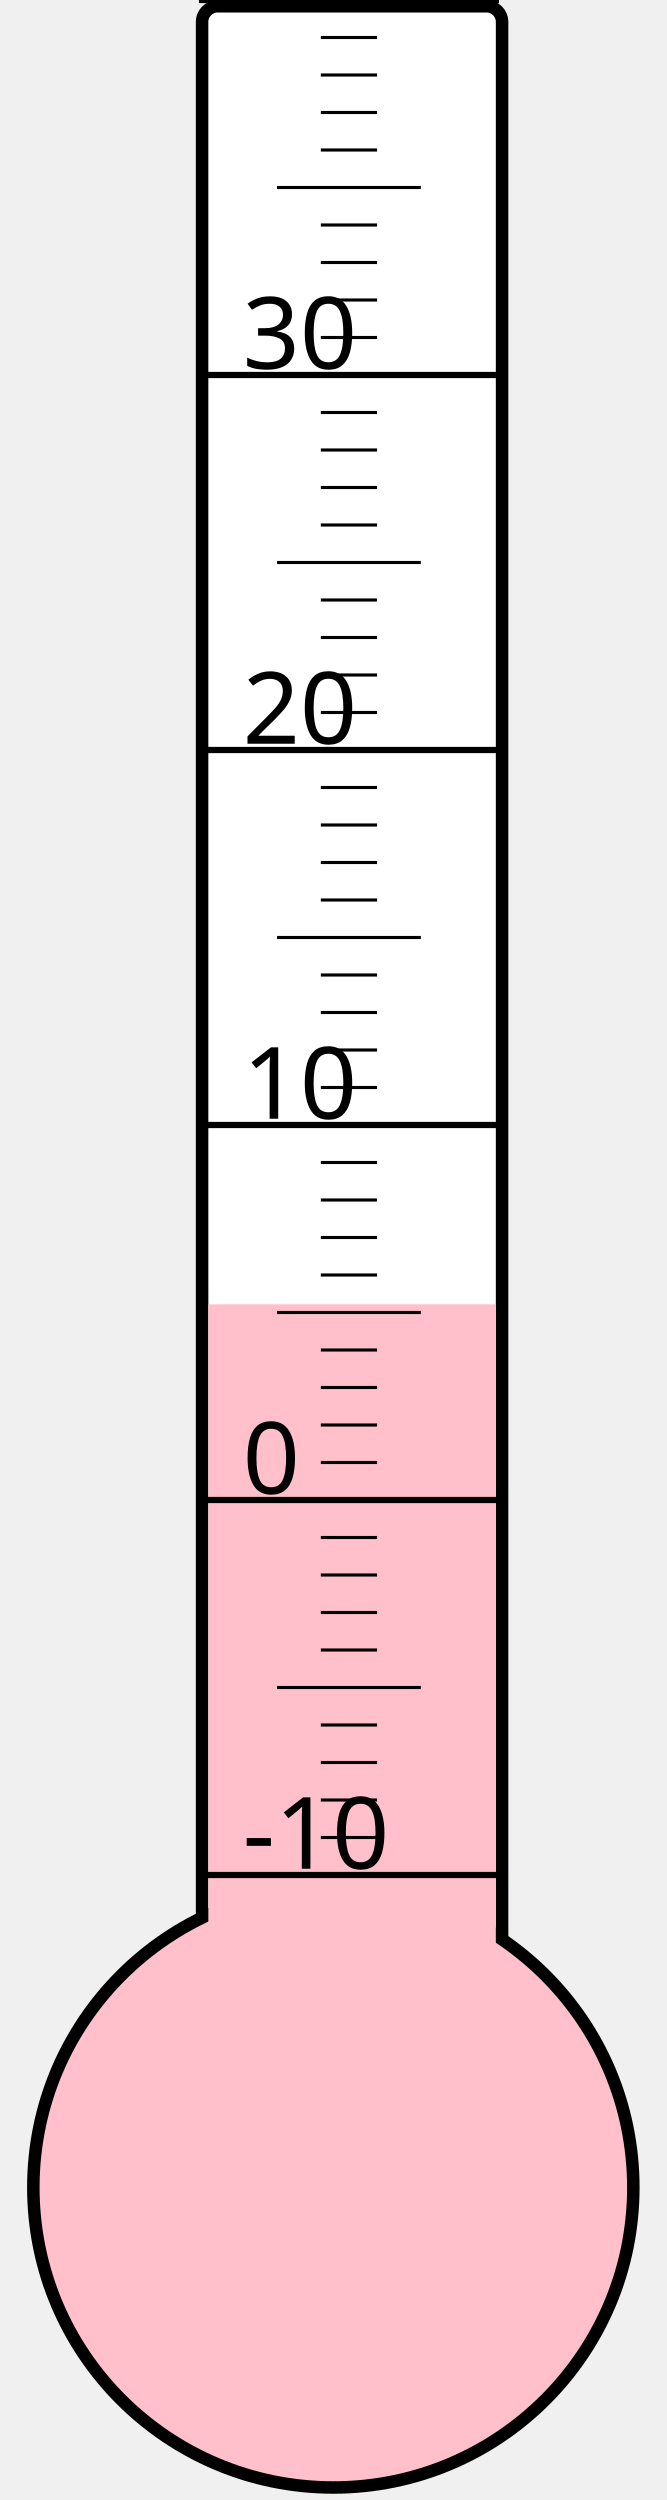
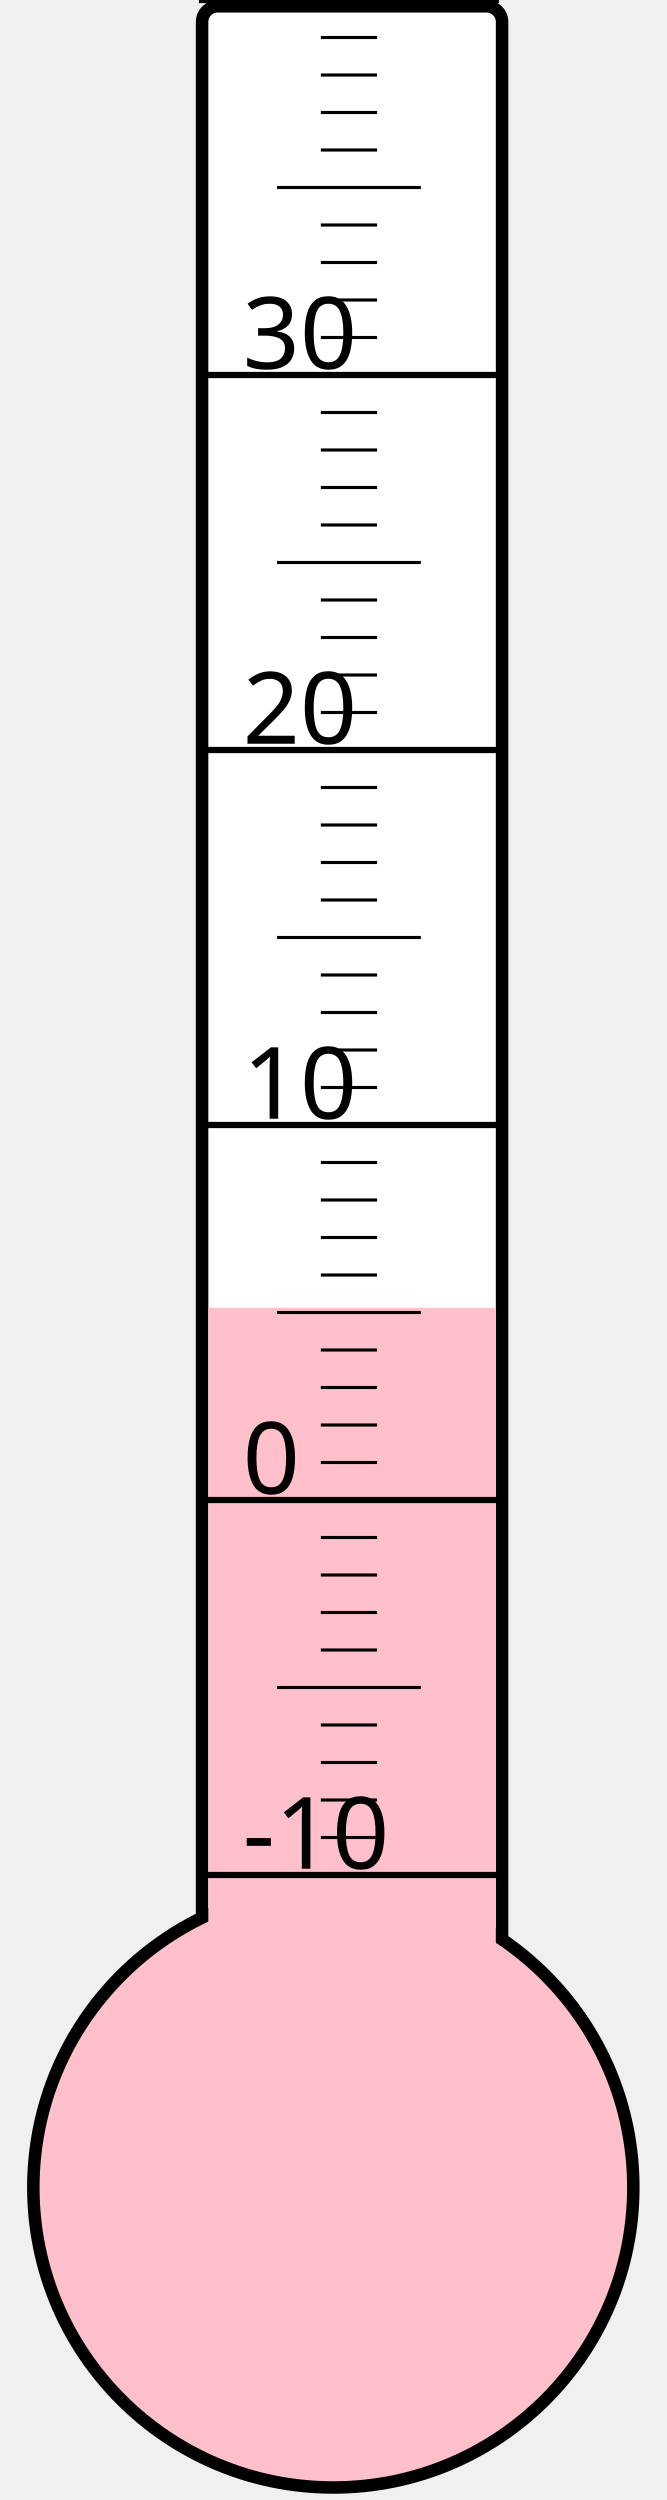
<svg xmlns="http://www.w3.org/2000/svg" width="40px" height="150px" viewBox="0 0 200 800">
  <rect width="200" height="800" x="0" y="0" style="fill: #ffffeb; fill-opacity: 0;" />
  <rect width="96" height="680" x="58" y="2" rx="5" ry="5" style="fill: white; fill-opacity: 1; stroke: black; stroke-width: 4;" />
  <circle cx="100" cy="700" r="96" style="fill: pink; stroke: black; stroke-width: 4;" />
-   <rect width="92" height="282.625" x="60" y="417.375" style="fill: pink; fill-opacity: 1; stroke-width: 0;" />
+   <rect width="92" height="281.5" x="60" y="418.5" style="fill: pink; fill-opacity: 1; stroke-width: 0;" />
  <text x="71" y="598" style="font-family: sans-serif; font-size: 24pt;">-10</text>
  <text x="71" y="478" style="font-family: sans-serif; font-size: 24pt;">0</text>
  <text x="71" y="358" style="font-family: sans-serif; font-size: 24pt;">10</text>
  <text x="71" y="238" style="font-family: sans-serif; font-size: 24pt;">20</text>
  <text x="71" y="118" style="font-family: sans-serif; font-size: 24pt;">30</text>
  <g style="stroke: black;">
    <line x1="57" y1="600" x2="153" y2="600" style="stroke-width: 2;" />
    <line x1="96" y1="588" x2="114" y2="588" style="stroke-width: 1;" />
    <line x1="96" y1="576" x2="114" y2="576" style="stroke-width: 1;" />
    <line x1="96" y1="564" x2="114" y2="564" style="stroke-width: 1;" />
    <line x1="96" y1="552" x2="114" y2="552" style="stroke-width: 1;" />
    <line x1="82" y1="540" x2="128" y2="540" style="stroke-width: 1;" />
    <line x1="96" y1="528" x2="114" y2="528" style="stroke-width: 1;" />
    <line x1="96" y1="516" x2="114" y2="516" style="stroke-width: 1;" />
    <line x1="96" y1="504" x2="114" y2="504" style="stroke-width: 1;" />
    <line x1="96" y1="492" x2="114" y2="492" style="stroke-width: 1;" />
    <line x1="57" y1="480" x2="153" y2="480" style="stroke-width: 2;" />
    <line x1="96" y1="468" x2="114" y2="468" style="stroke-width: 1;" />
    <line x1="96" y1="456" x2="114" y2="456" style="stroke-width: 1;" />
    <line x1="96" y1="444" x2="114" y2="444" style="stroke-width: 1;" />
    <line x1="96" y1="432" x2="114" y2="432" style="stroke-width: 1;" />
    <line x1="82" y1="420" x2="128" y2="420" style="stroke-width: 1;" />
    <line x1="96" y1="408" x2="114" y2="408" style="stroke-width: 1;" />
    <line x1="96" y1="396" x2="114" y2="396" style="stroke-width: 1;" />
    <line x1="96" y1="384" x2="114" y2="384" style="stroke-width: 1;" />
    <line x1="96" y1="372" x2="114" y2="372" style="stroke-width: 1;" />
    <line x1="57" y1="360" x2="153" y2="360" style="stroke-width: 2;" />
    <line x1="96" y1="348" x2="114" y2="348" style="stroke-width: 1;" />
    <line x1="96" y1="336" x2="114" y2="336" style="stroke-width: 1;" />
    <line x1="96" y1="324" x2="114" y2="324" style="stroke-width: 1;" />
    <line x1="96" y1="312" x2="114" y2="312" style="stroke-width: 1;" />
    <line x1="82" y1="300" x2="128" y2="300" style="stroke-width: 1;" />
    <line x1="96" y1="288" x2="114" y2="288" style="stroke-width: 1;" />
    <line x1="96" y1="276" x2="114" y2="276" style="stroke-width: 1;" />
    <line x1="96" y1="264" x2="114" y2="264" style="stroke-width: 1;" />
    <line x1="96" y1="252" x2="114" y2="252" style="stroke-width: 1;" />
    <line x1="57" y1="240" x2="153" y2="240" style="stroke-width: 2;" />
    <line x1="96" y1="228" x2="114" y2="228" style="stroke-width: 1;" />
    <line x1="96" y1="216" x2="114" y2="216" style="stroke-width: 1;" />
    <line x1="96" y1="204" x2="114" y2="204" style="stroke-width: 1;" />
    <line x1="96" y1="192" x2="114" y2="192" style="stroke-width: 1;" />
    <line x1="82" y1="180" x2="128" y2="180" style="stroke-width: 1;" />
    <line x1="96" y1="168" x2="114" y2="168" style="stroke-width: 1;" />
    <line x1="96" y1="156" x2="114" y2="156" style="stroke-width: 1;" />
    <line x1="96" y1="144" x2="114" y2="144" style="stroke-width: 1;" />
    <line x1="96" y1="132" x2="114" y2="132" style="stroke-width: 1;" />
    <line x1="57" y1="120" x2="153" y2="120" style="stroke-width: 2;" />
    <line x1="96" y1="108" x2="114" y2="108" style="stroke-width: 1;" />
    <line x1="96" y1="96" x2="114" y2="96" style="stroke-width: 1;" />
    <line x1="96" y1="84" x2="114" y2="84" style="stroke-width: 1;" />
    <line x1="96" y1="72" x2="114" y2="72" style="stroke-width: 1;" />
    <line x1="82" y1="60" x2="128" y2="60" style="stroke-width: 1;" />
    <line x1="96" y1="48" x2="114" y2="48" style="stroke-width: 1;" />
    <line x1="96" y1="36" x2="114" y2="36" style="stroke-width: 1;" />
    <line x1="96" y1="24" x2="114" y2="24" style="stroke-width: 1;" />
    <line x1="96" y1="12" x2="114" y2="12" style="stroke-width: 1;" />
    <line x1="57" y1="0" x2="153" y2="0" style="stroke-width: 2;" />
  </g>
</svg>
